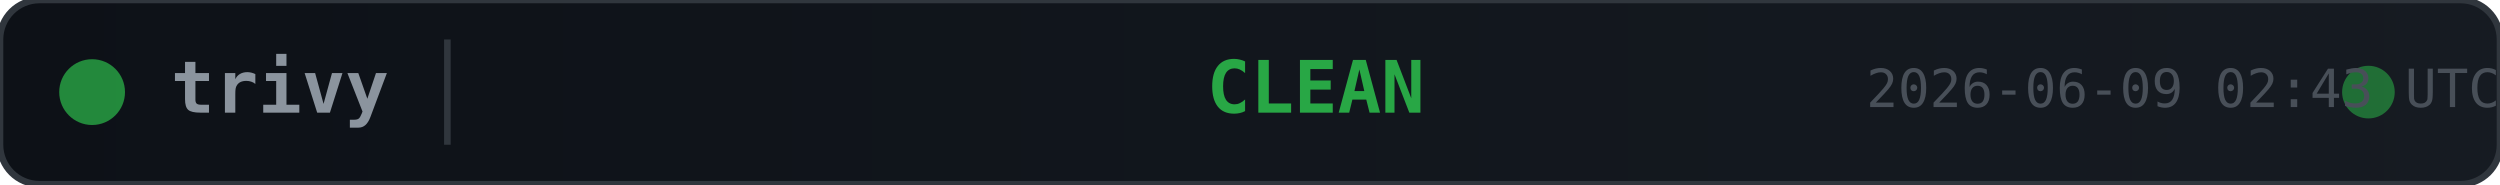
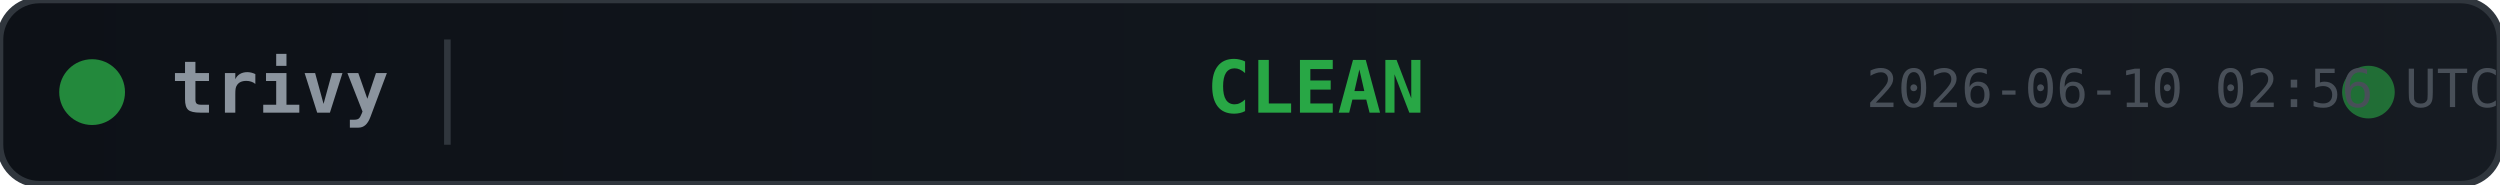
<svg xmlns="http://www.w3.org/2000/svg" width="380" height="28">
  <defs>
    <linearGradient id="bg" x1="0" y1="0" x2="1" y2="0">
      <stop offset="0%" stop-color="#0d1117" />
      <stop offset="100%" stop-color="#161b22" />
    </linearGradient>
  </defs>
  <rect width="380" height="28" rx="6" fill="url(#bg)" stroke="#30363d" stroke-width="1" />
  <circle cx="14" cy="14" r="5" fill="#28a745" opacity="0.8">
    <animate attributeName="opacity" values="0.8;0.4;0.8" dur="2s" repeatCount="indefinite" />
  </circle>
  <text x="26" y="14" fill="#8b949e" font-family="monospace" font-size="11" font-weight="600" dominant-baseline="middle">trivy</text>
  <line x1="68" y1="6" x2="68" y2="22" stroke="#30363d" stroke-width="1" />
  <text x="200" y="14" fill="#28a745" font-family="monospace" font-size="11" font-weight="700" text-anchor="middle" dominant-baseline="middle">CLEAN</text>
  <circle cx="360" cy="14" r="4" fill="#28a745" opacity="0.6">
    <animate attributeName="r" values="4;6;4" dur="1.5s" repeatCount="indefinite" />
    <animate attributeName="opacity" values="0.6;0.2;0.6" dur="1.5s" repeatCount="indefinite" />
  </circle>
-   <text x="380" y="14" fill="#484f58" font-family="monospace" font-size="8" text-anchor="end" dominant-baseline="middle">2026-06-09 02:43 UTC</text>
+   <text x="380" y="14" fill="#484f58" font-family="monospace" font-size="8" text-anchor="end" dominant-baseline="middle">2026-06-10 02:56 UTC</text>
</svg>
